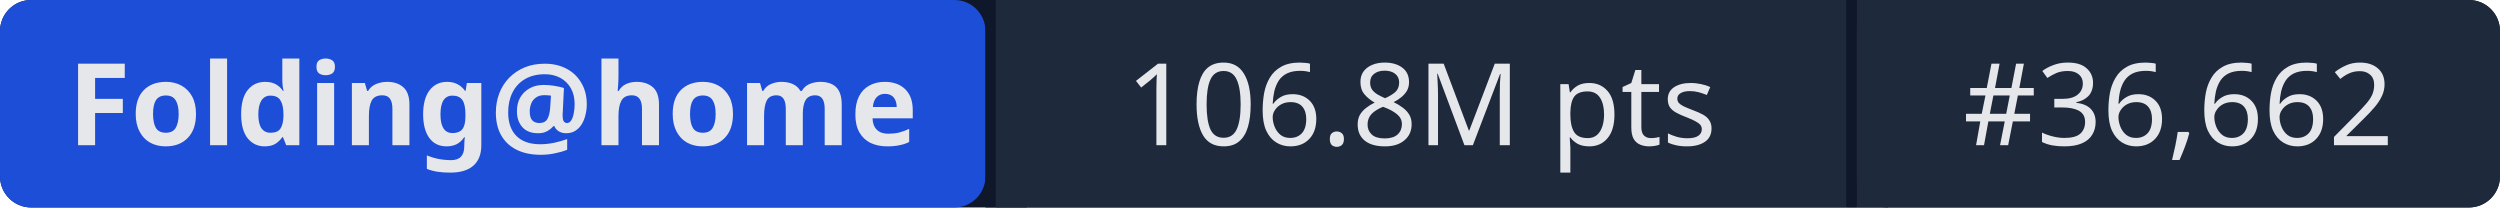
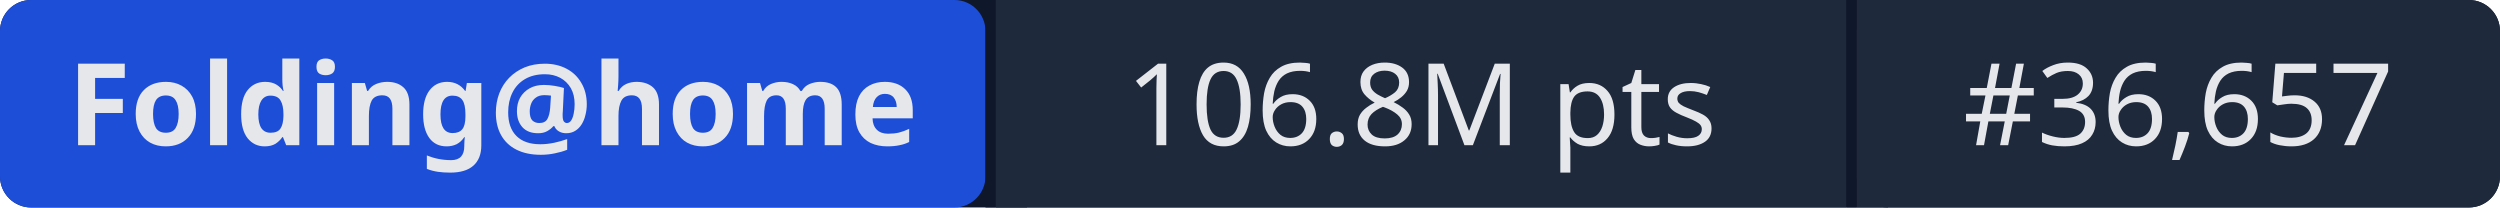
- <svg xmlns="http://www.w3.org/2000/svg" width="241" height="20" role="img" aria-label="Folding@home: 106.8M pts | #36,662">
+ <svg xmlns="http://www.w3.org/2000/svg" width="241" height="20" role="img" aria-label="Folding@home: 106.8M pts | #36,657">
  <rect width="241" height="20" rx="3" fill="#0f172a" />
  <rect x="0" width="95" height="20" rx="3" fill="#1d4ed8" />
  <rect x="95" width="1" height="20" fill="#0f172a" />
  <rect x="96" width="82" height="20" fill="#1e293b" />
  <rect x="178" width="1" height="20" fill="#0f172a" />
  <rect x="179" width="62" height="20" rx="3" fill="#1e293b" />
  <rect x="96" width="3" height="20" fill="#1e293b" />
  <rect x="179" width="3" height="20" fill="#1e293b" />
  <g fill="#e5e7eb" font-family="system-ui,sans-serif" font-size="11" text-anchor="middle">
    <text x="47.5" y="14" font-weight="600">Folding@home</text>
    <text x="137" y="14">106.8M pts</text>
-     <text x="210" y="14">#36,662</text>
+     <text x="210" y="14">#36,657</text>
  </g>
</svg>
